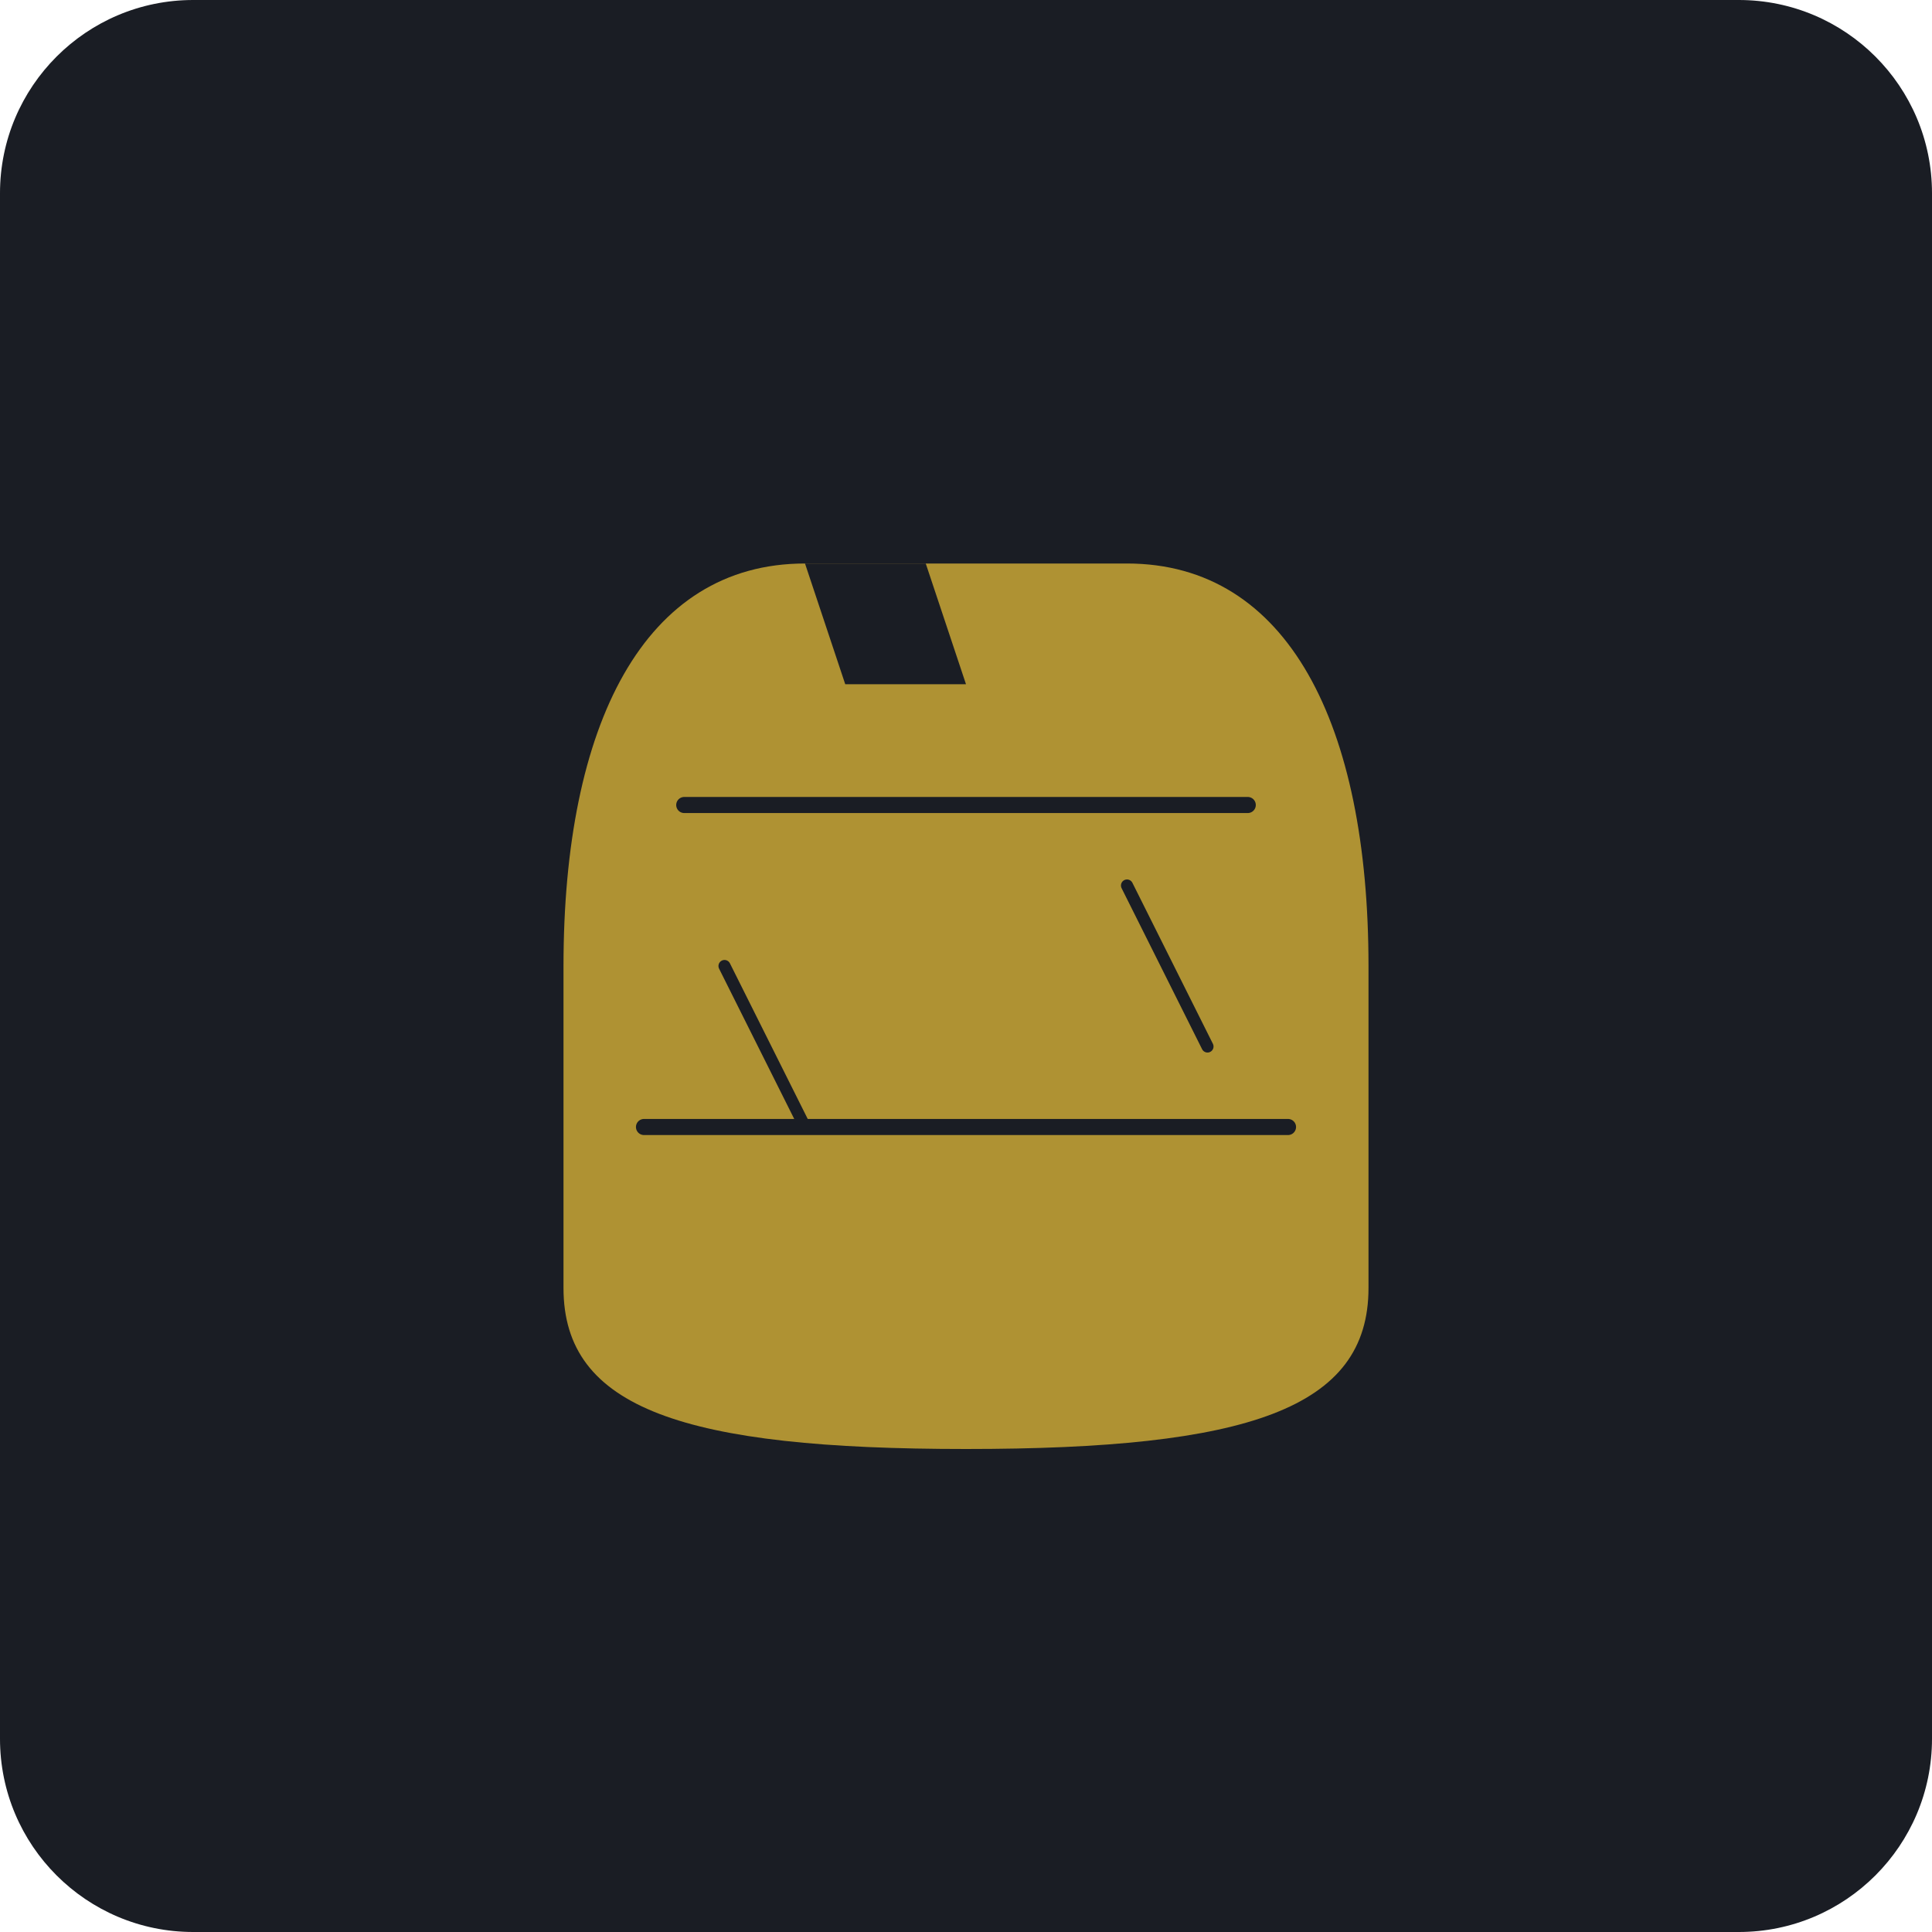
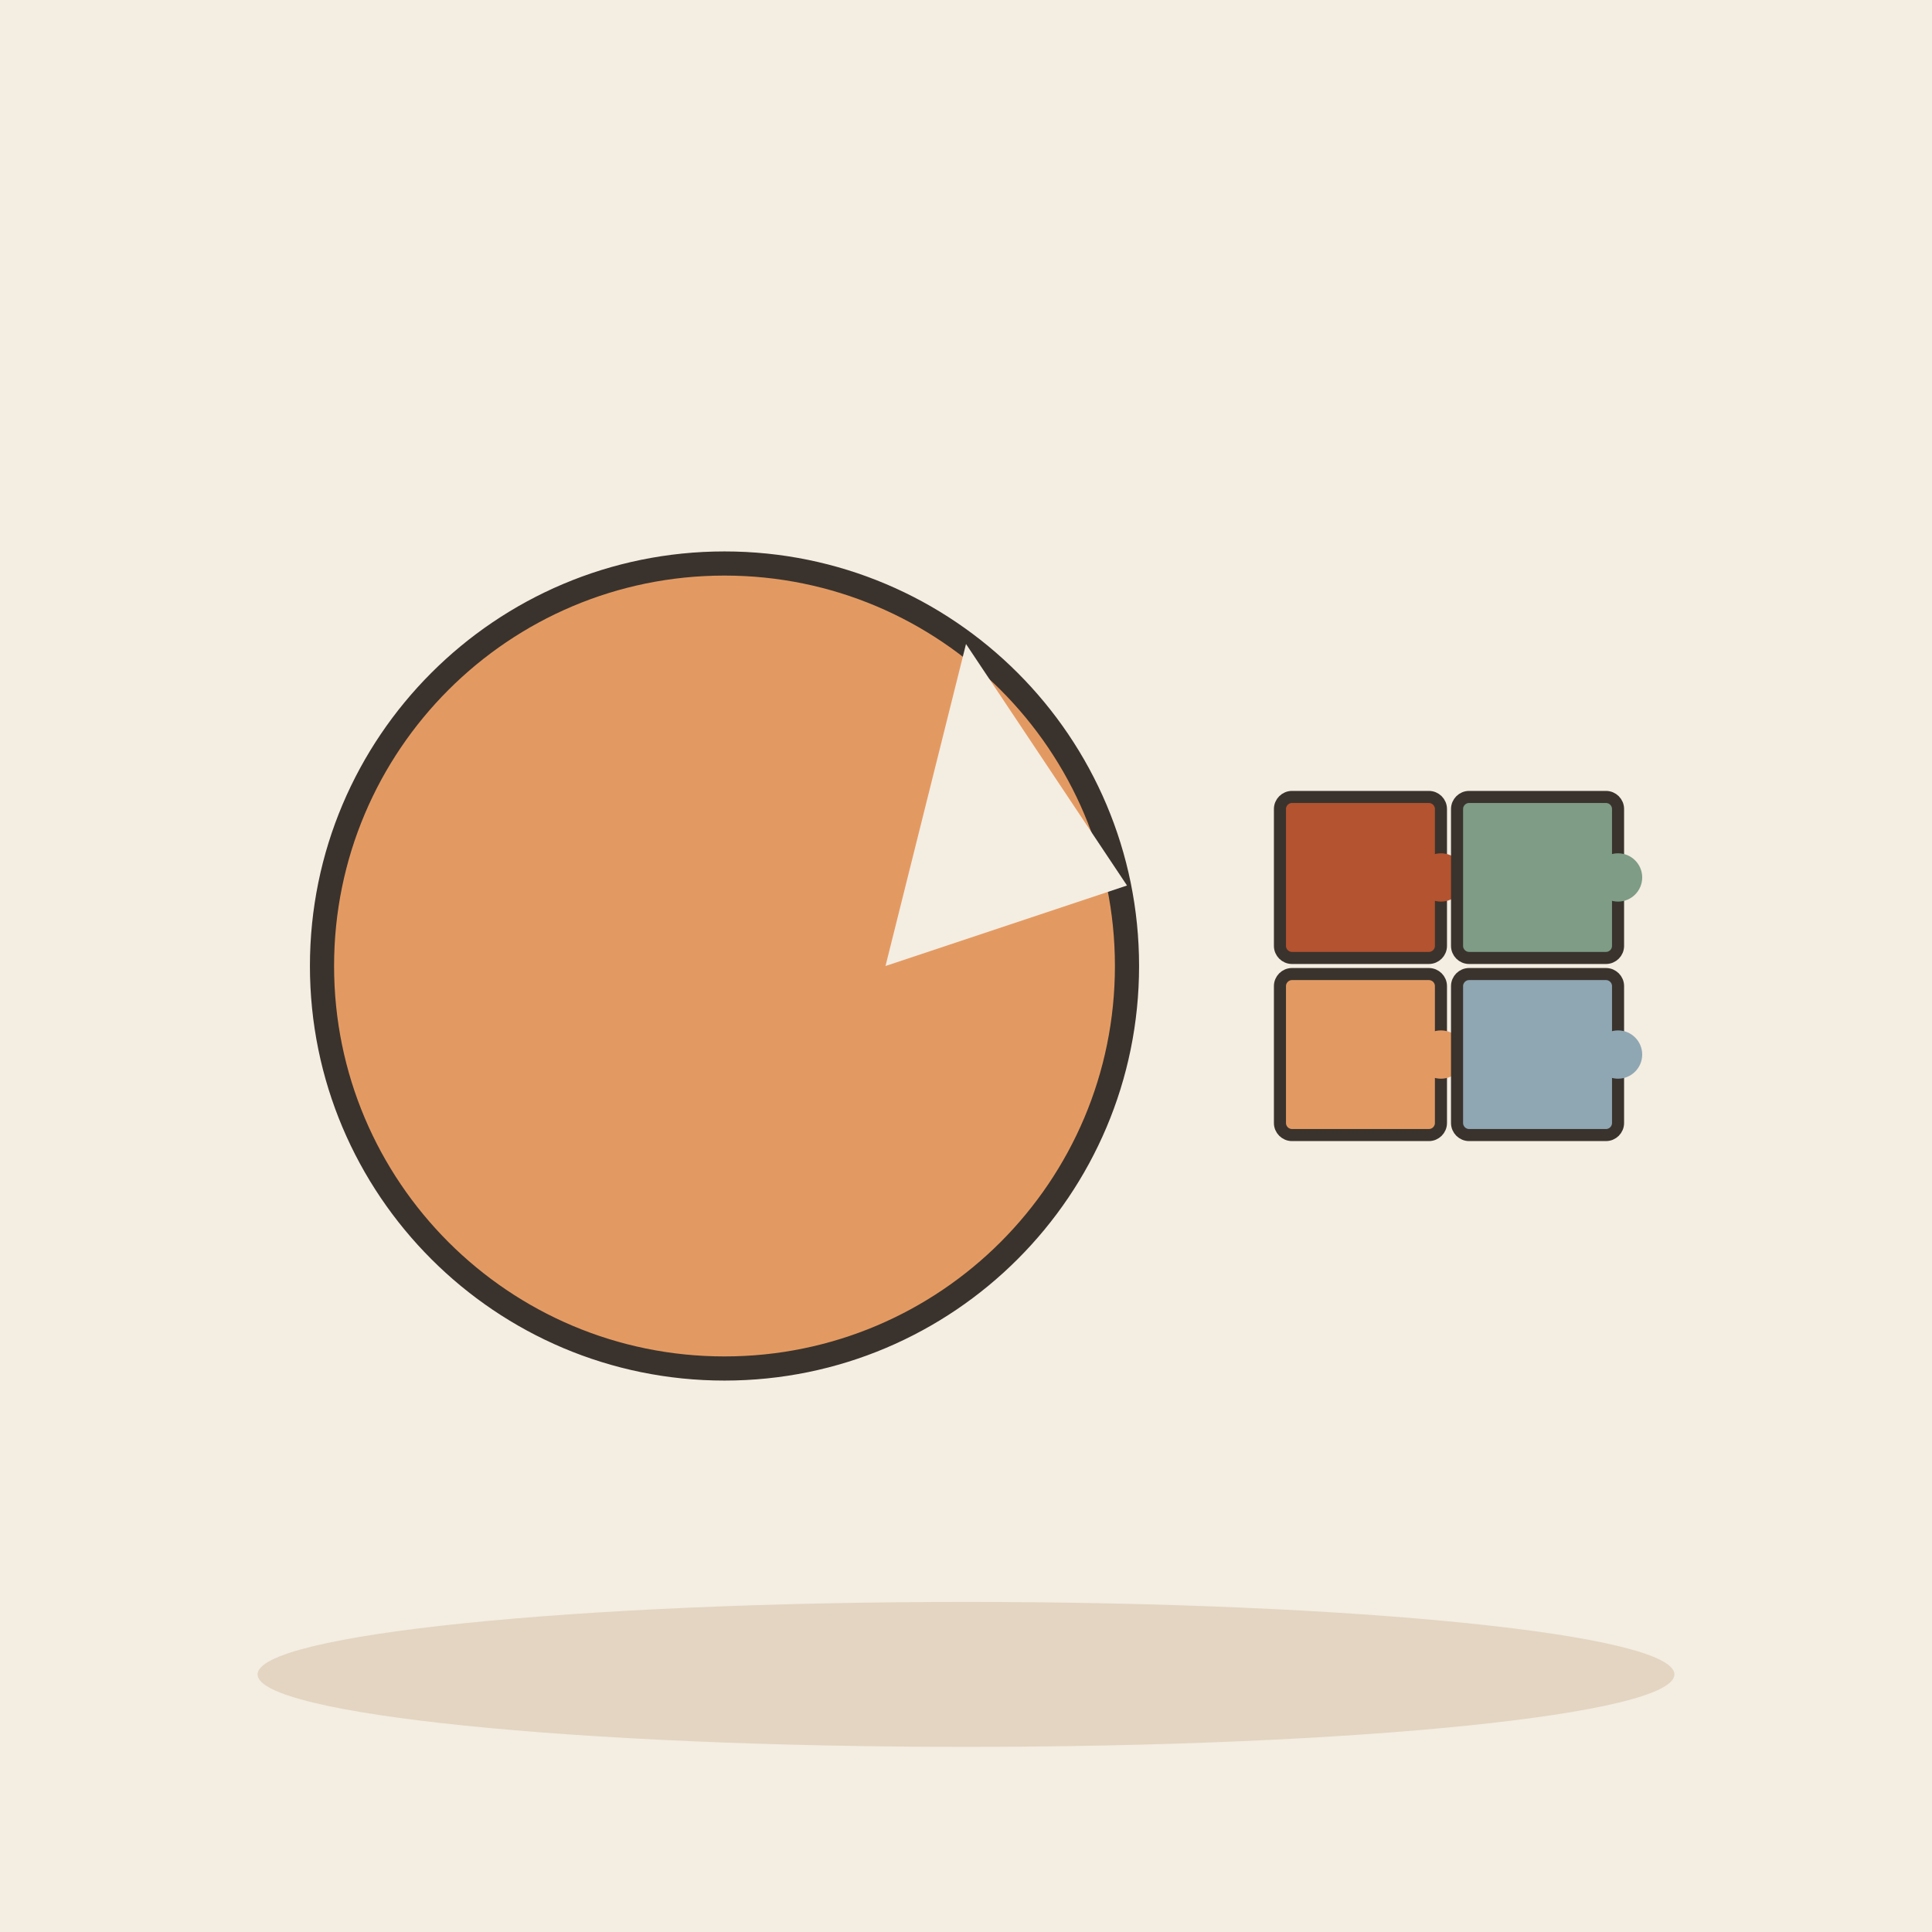
- <svg xmlns="http://www.w3.org/2000/svg" viewBox="0 0 240 240">
-   <rect width="240" height="240" rx="24" fill="#1A1D24" />
-   <g transform="translate(60, 60)">
-     <path d="M40 10 C 20 10, 10 30, 10 60 L 10 100 C 10 115, 25 120, 60 120 L 60 120 C 95 120, 110 115, 110 100 L 110 60 C 110 30, 100 10, 80 10 Z" fill="#D4AF37" fill-opacity="0.8" />
-     <path d="M40 10 L 55 10 L 60 25 L 45 25 Z" fill="#1A1D24" />
-     <path d="M25 40 L 95 40" stroke="#1A1D24" stroke-width="2" stroke-linecap="round" />
-     <path d="M20 80 L 100 80" stroke="#1A1D24" stroke-width="2" stroke-linecap="round" />
-     <path d="M30 60 L 40 80" stroke="#1A1D24" stroke-width="1.5" stroke-linecap="round" />
-     <path d="M80 50 L 90 70" stroke="#1A1D24" stroke-width="1.5" stroke-linecap="round" />
+ <svg xmlns="http://www.w3.org/2000/svg" viewBox="0 0 240 240" data-style="editorial">
+   <rect width="240" height="240" fill="#F4EDE2" />
+   <ellipse cx="120" cy="208" rx="88" ry="9" fill="#E3D5C1" />
+   <g transform="translate(90 120)">
+     <circle cx="0" cy="0" r="50" fill="#E39A62" stroke="#3A332D" stroke-width="3" stroke-linecap="round" stroke-linejoin="round" />
+     <path d="M30 -40L50 -10L20 0Z" fill="#F4EDE2" />
+   </g>
+   <g transform="translate(180 120) scale(0.5 0.5)">
+     <g transform="translate(-22 -22)">
+       <rect x="-20" y="-20" width="40" height="40" rx="3" fill="#B4532F" stroke="#3A332D" stroke-width="3" stroke-linecap="round" stroke-linejoin="round" />
+       <circle cx="20" cy="0" r="6" fill="#B4532F" stroke="#3A332D" stroke-linecap="round" stroke-linejoin="round" stroke-width="0" />
+     </g>
+     <g transform="translate(22 -22)">
+       <rect x="-20" y="-20" width="40" height="40" rx="3" fill="#7E9C86" stroke="#3A332D" stroke-width="3" stroke-linecap="round" stroke-linejoin="round" />
+       <circle cx="20" cy="0" r="6" fill="#7E9C86" stroke="#3A332D" stroke-linecap="round" stroke-linejoin="round" stroke-width="0" />
+     </g>
+     <g transform="translate(-22 22)">
+       <rect x="-20" y="-20" width="40" height="40" rx="3" fill="#E39A62" stroke="#3A332D" stroke-width="3" stroke-linecap="round" stroke-linejoin="round" />
+       <circle cx="20" cy="0" r="6" fill="#E39A62" stroke="#3A332D" stroke-linecap="round" stroke-linejoin="round" stroke-width="0" />
+     </g>
+     <g transform="translate(22 22)">
+       <rect x="-20" y="-20" width="40" height="40" rx="3" fill="#8FA7B3" stroke="#3A332D" stroke-width="3" stroke-linecap="round" stroke-linejoin="round" />
+       <circle cx="20" cy="0" r="6" fill="#8FA7B3" stroke="#3A332D" stroke-linecap="round" stroke-linejoin="round" stroke-width="0" />
+     </g>
  </g>
</svg>
